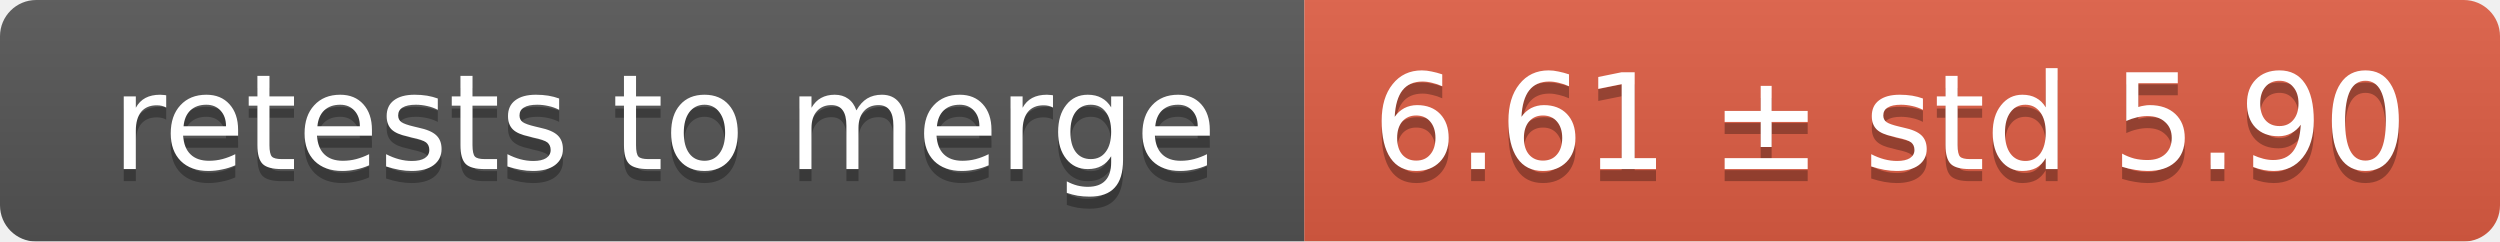
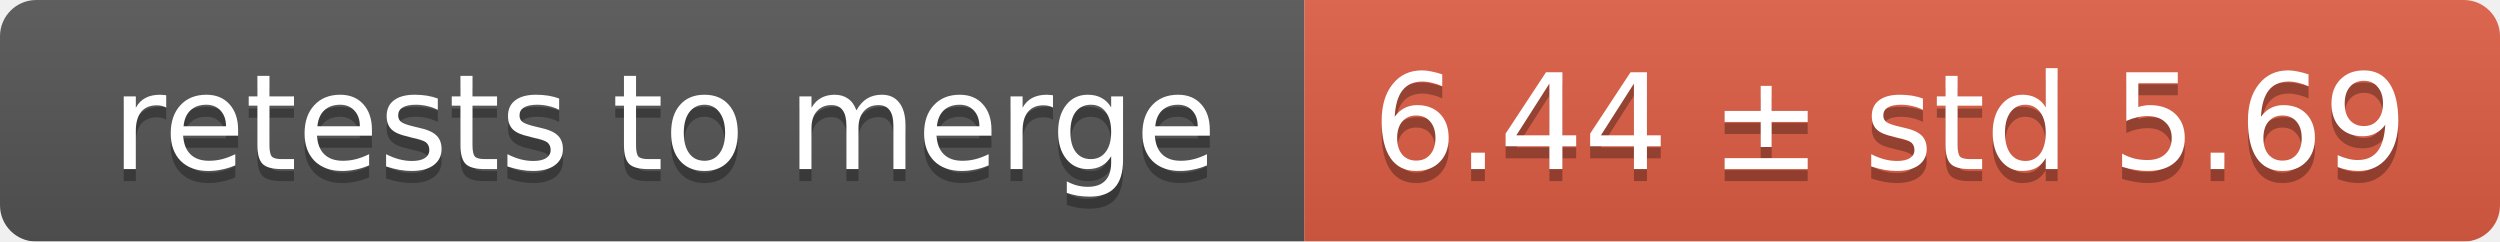
<svg xmlns="http://www.w3.org/2000/svg" width="207" height="20">
  <linearGradient id="smooth" x2="0" y2="100%">
    <stop offset="0" stop-color="#bbb" stop-opacity=".1" />
    <stop offset="1" stop-opacity=".1" />
  </linearGradient>
  <mask id="round">
    <rect width="207" height="20" rx="3" fill="#fff" />
  </mask>
  <g mask="url(#round)">
    <rect width="108" height="20" fill="#555" />
    <rect x="108" width="99" height="20" fill="#e05d44" />
    <rect width="207" height="20" fill="url(#smooth)" />
  </g>
  <g fill="#fff" text-anchor="middle" font-family="DejaVu Sans,Verdana,Geneva,sans-serif" font-size="11">
    <text x="55" y="15" fill="#010101" fill-opacity=".3">retests to merge</text>
    <text x="55" y="14">retests to merge</text>
-     <text x="156.5" y="15" fill="#010101" fill-opacity=".3">6.61 ± std 5.90</text>
-     <text x="156.5" y="14">6.61 ± std 5.90</text>
+     <text x="156.5" y="15" fill="#010101" fill-opacity=".3">6.44 ± std 5.69</text>
+     <text x="156.5" y="14">6.44 ± std 5.69</text>
  </g>
</svg>
